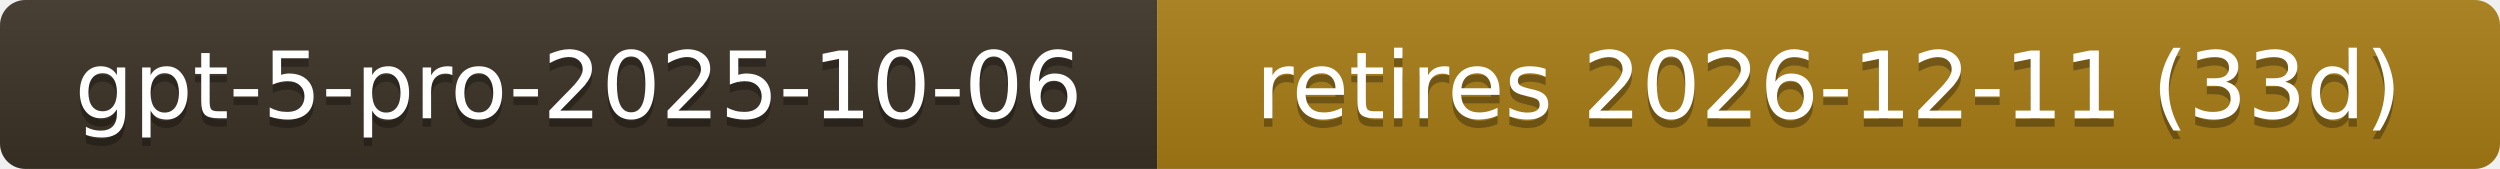
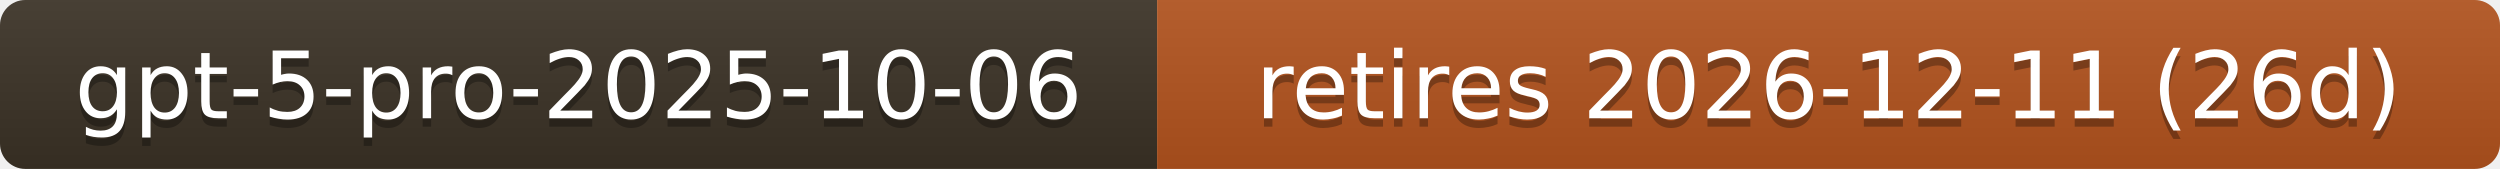
- <svg xmlns="http://www.w3.org/2000/svg" width="296" height="20" role="img" aria-label="gpt-5-pro-2025-10-06: retires 2026-12-11 (33d)">
+ <svg xmlns="http://www.w3.org/2000/svg" width="296" height="20" role="img" aria-label="gpt-5-pro-2025-10-06: retires 2026-12-11 (26d)">
  <linearGradient id="s" x2="0" y2="100%">
    <stop offset="0" stop-color="#bbb" stop-opacity=".1" />
    <stop offset="1" stop-opacity=".1" />
  </linearGradient>
  <clipPath id="r">
    <rect width="296" height="20" rx="3" fill="#fff" />
  </clipPath>
  <g clip-path="url(#r)">
    <rect width="137" height="20" fill="#3b3226" />
-     <rect x="137" width="159" height="20" fill="#a87d16" />
+     <rect x="137" width="159" height="20" fill="#b3541e" />
    <rect width="296" height="20" fill="url(#s)" />
  </g>
  <g fill="#fff" text-anchor="middle" font-family="Verdana,Geneva,DejaVu Sans,sans-serif" font-size="11">
    <text x="68.5" y="15" fill="#010101" fill-opacity=".3">gpt-5-pro-2025-10-06</text>
    <text x="68.5" y="14">gpt-5-pro-2025-10-06</text>
-     <text x="216.5" y="15" fill="#010101" fill-opacity=".3">retires 2026-12-11 (33d)</text>
-     <text x="216.5" y="14">retires 2026-12-11 (33d)</text>
+     <text x="216.5" y="15" fill="#010101" fill-opacity=".3">retires 2026-12-11 (26d)</text>
+     <text x="216.5" y="14">retires 2026-12-11 (26d)</text>
  </g>
</svg>
